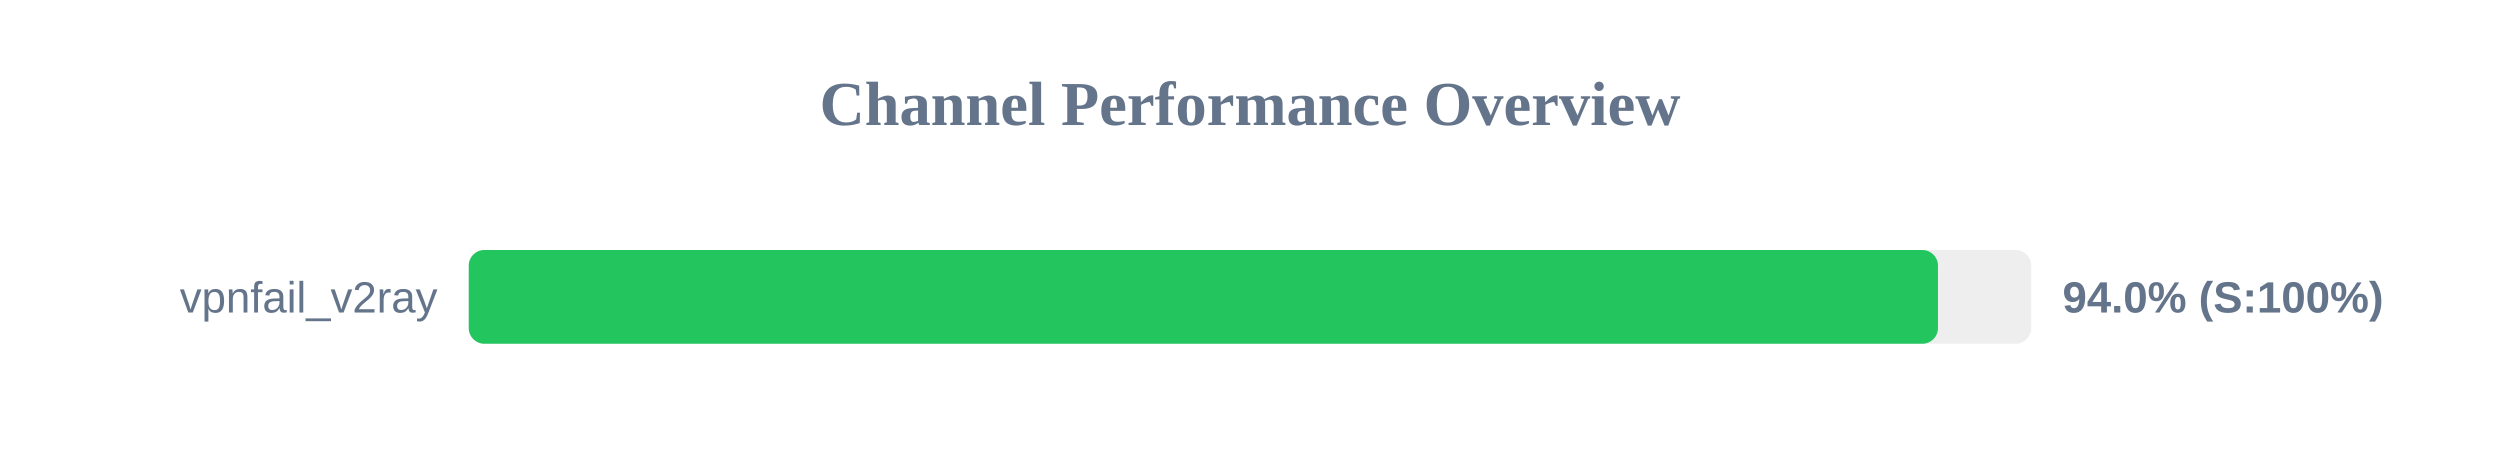
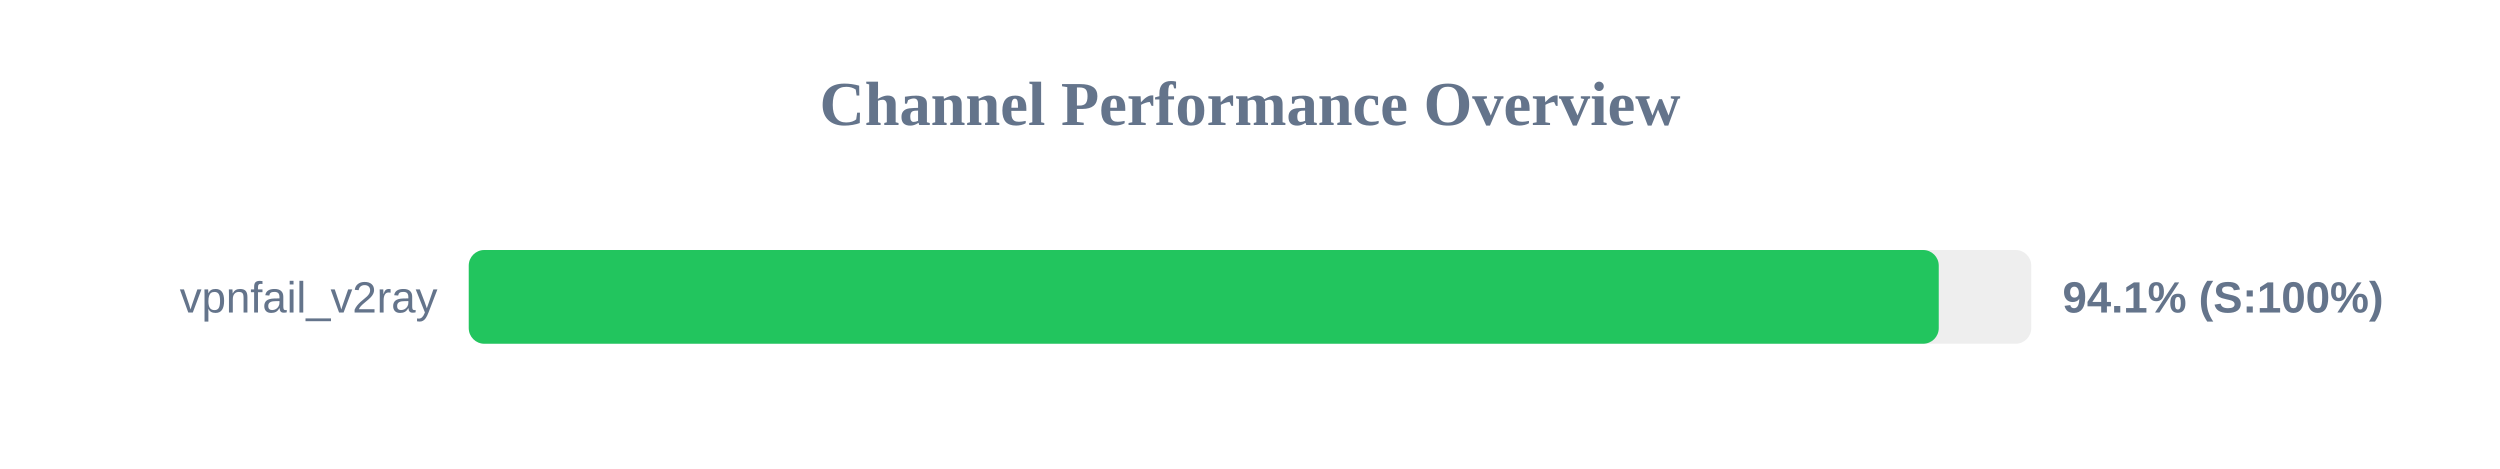
<svg xmlns="http://www.w3.org/2000/svg" width="800" height="150" version="1.1">
  <style>
        .row { font: 14px Arial; fill: #64748b; }
        .score { font: bold 14px Arial; fill: #64748b; }
    </style>
  <text x="400" y="40" text-anchor="middle" font-size="20px" font-weight="bold" fill="#64748b">Channel Performance Overview</text>
  <rect x="150" y="80" width="500" height="30" fill="#eee" rx="5" />
-   <rect x="150" y="80" width="470.15" height="30" fill="#22c55e" rx="5" />
+   <rect x="150" y="80" width="470.4" height="30" fill="#22c55e" rx="5" />
  <text x="140" y="100" text-anchor="end" class="row">vpnfail_v2ray</text>
-   <text x="660" y="100" text-anchor="start" class="score">94.0% (S:100%)</text>
+   <text x="660" y="100" text-anchor="start" class="score">94.1% (S:100%)</text>
</svg>
